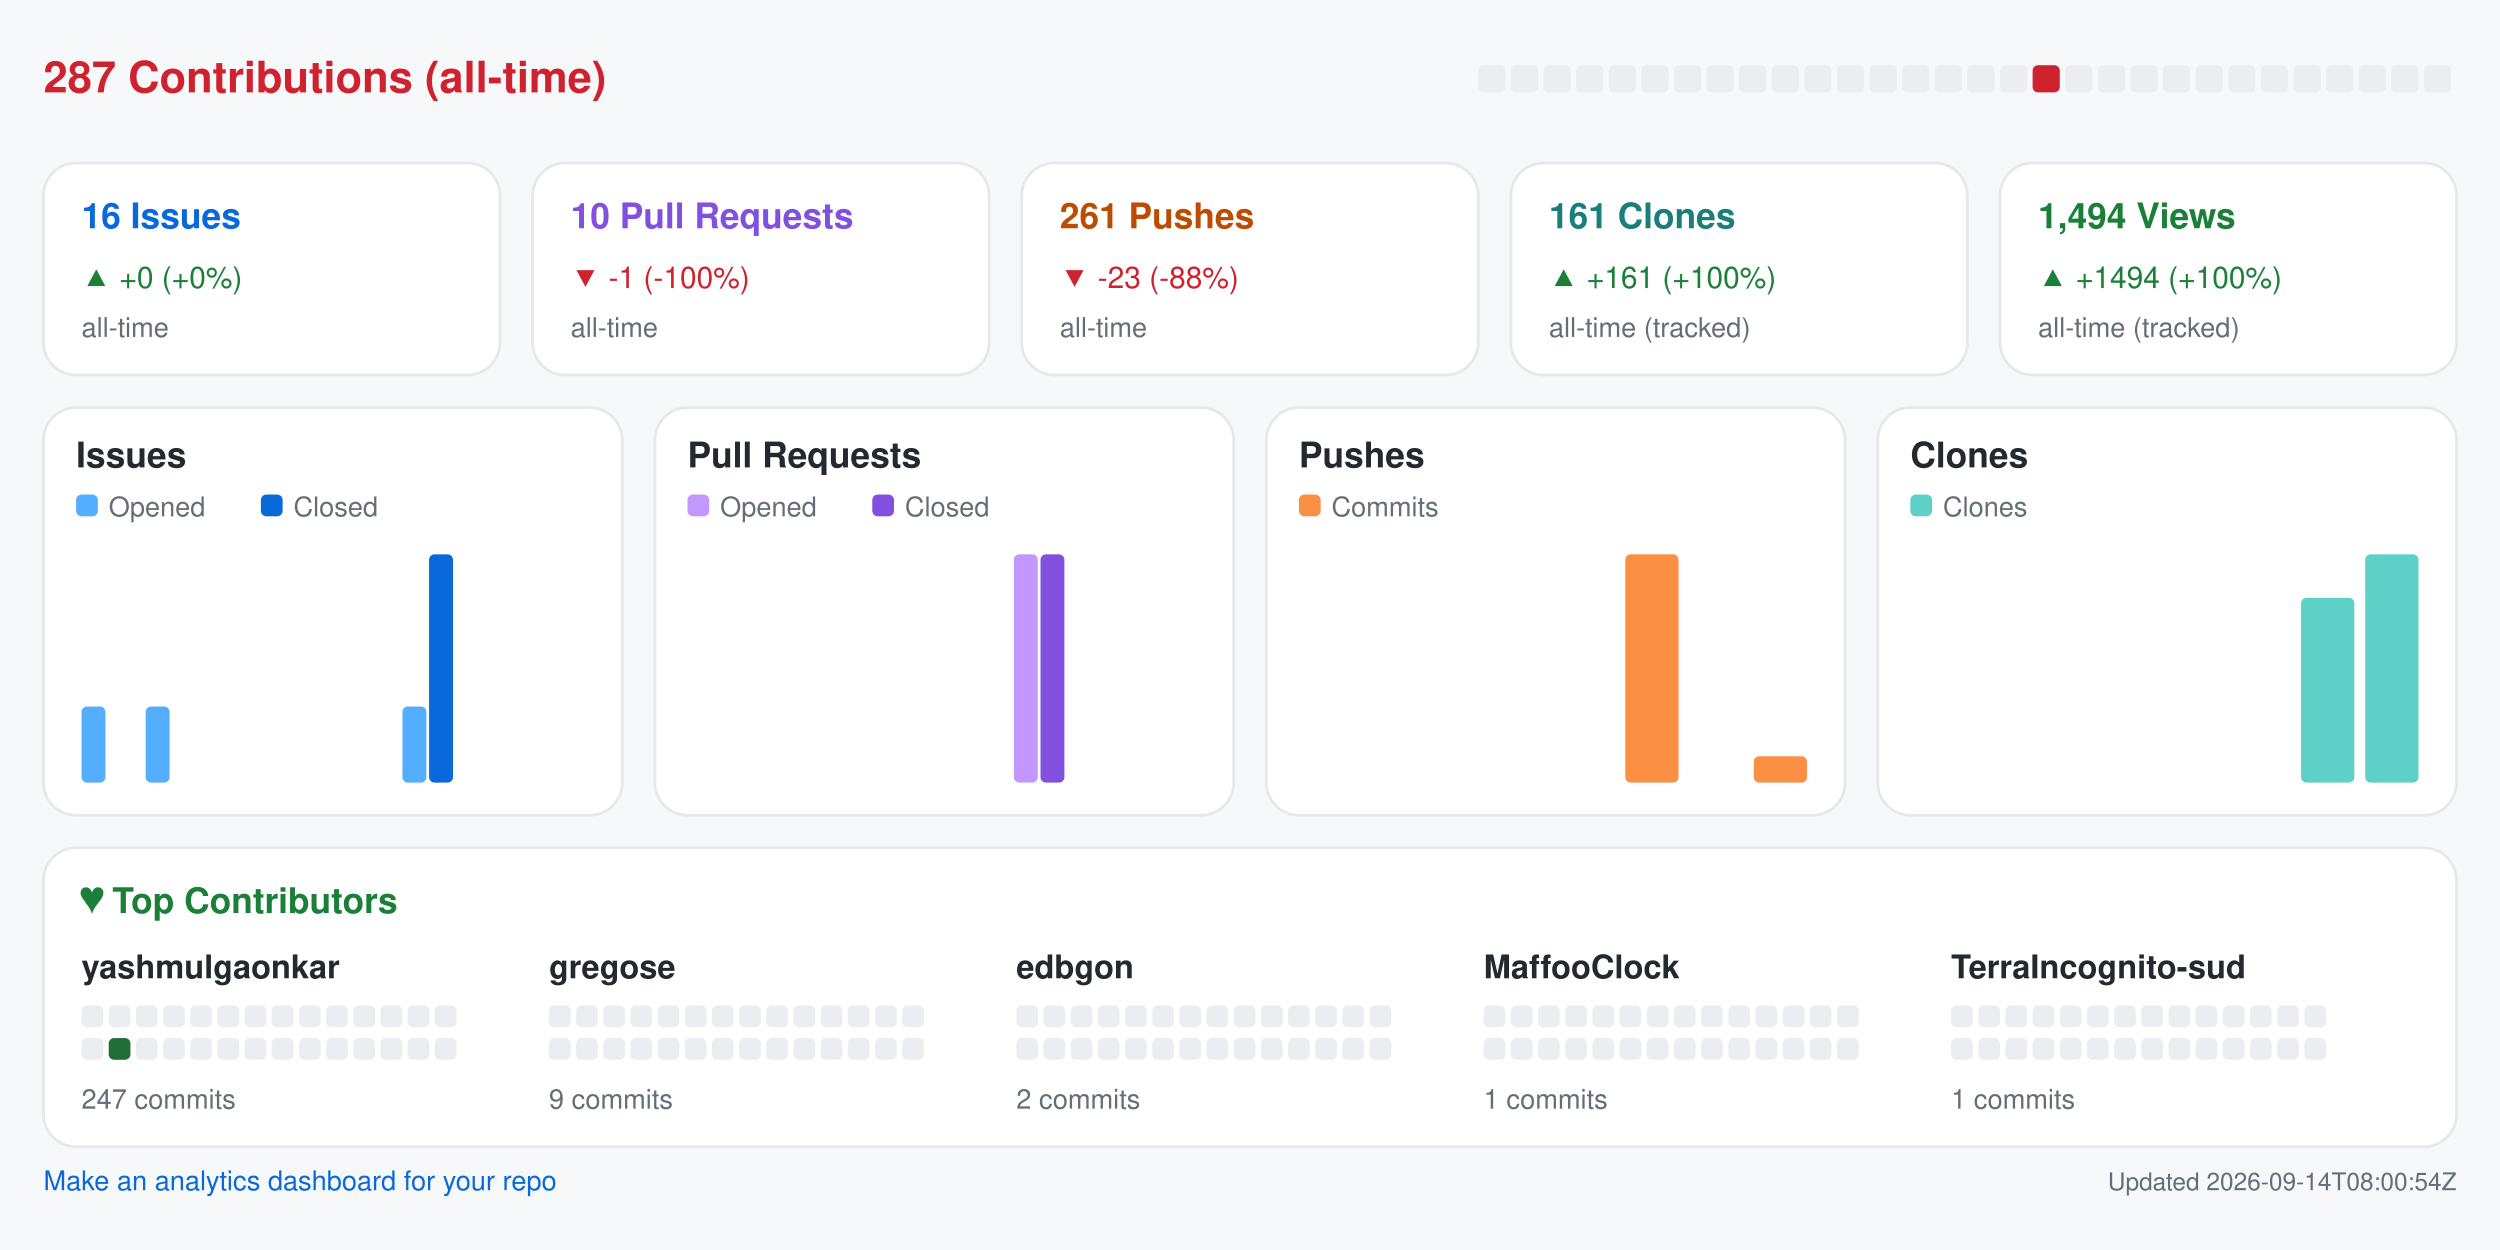
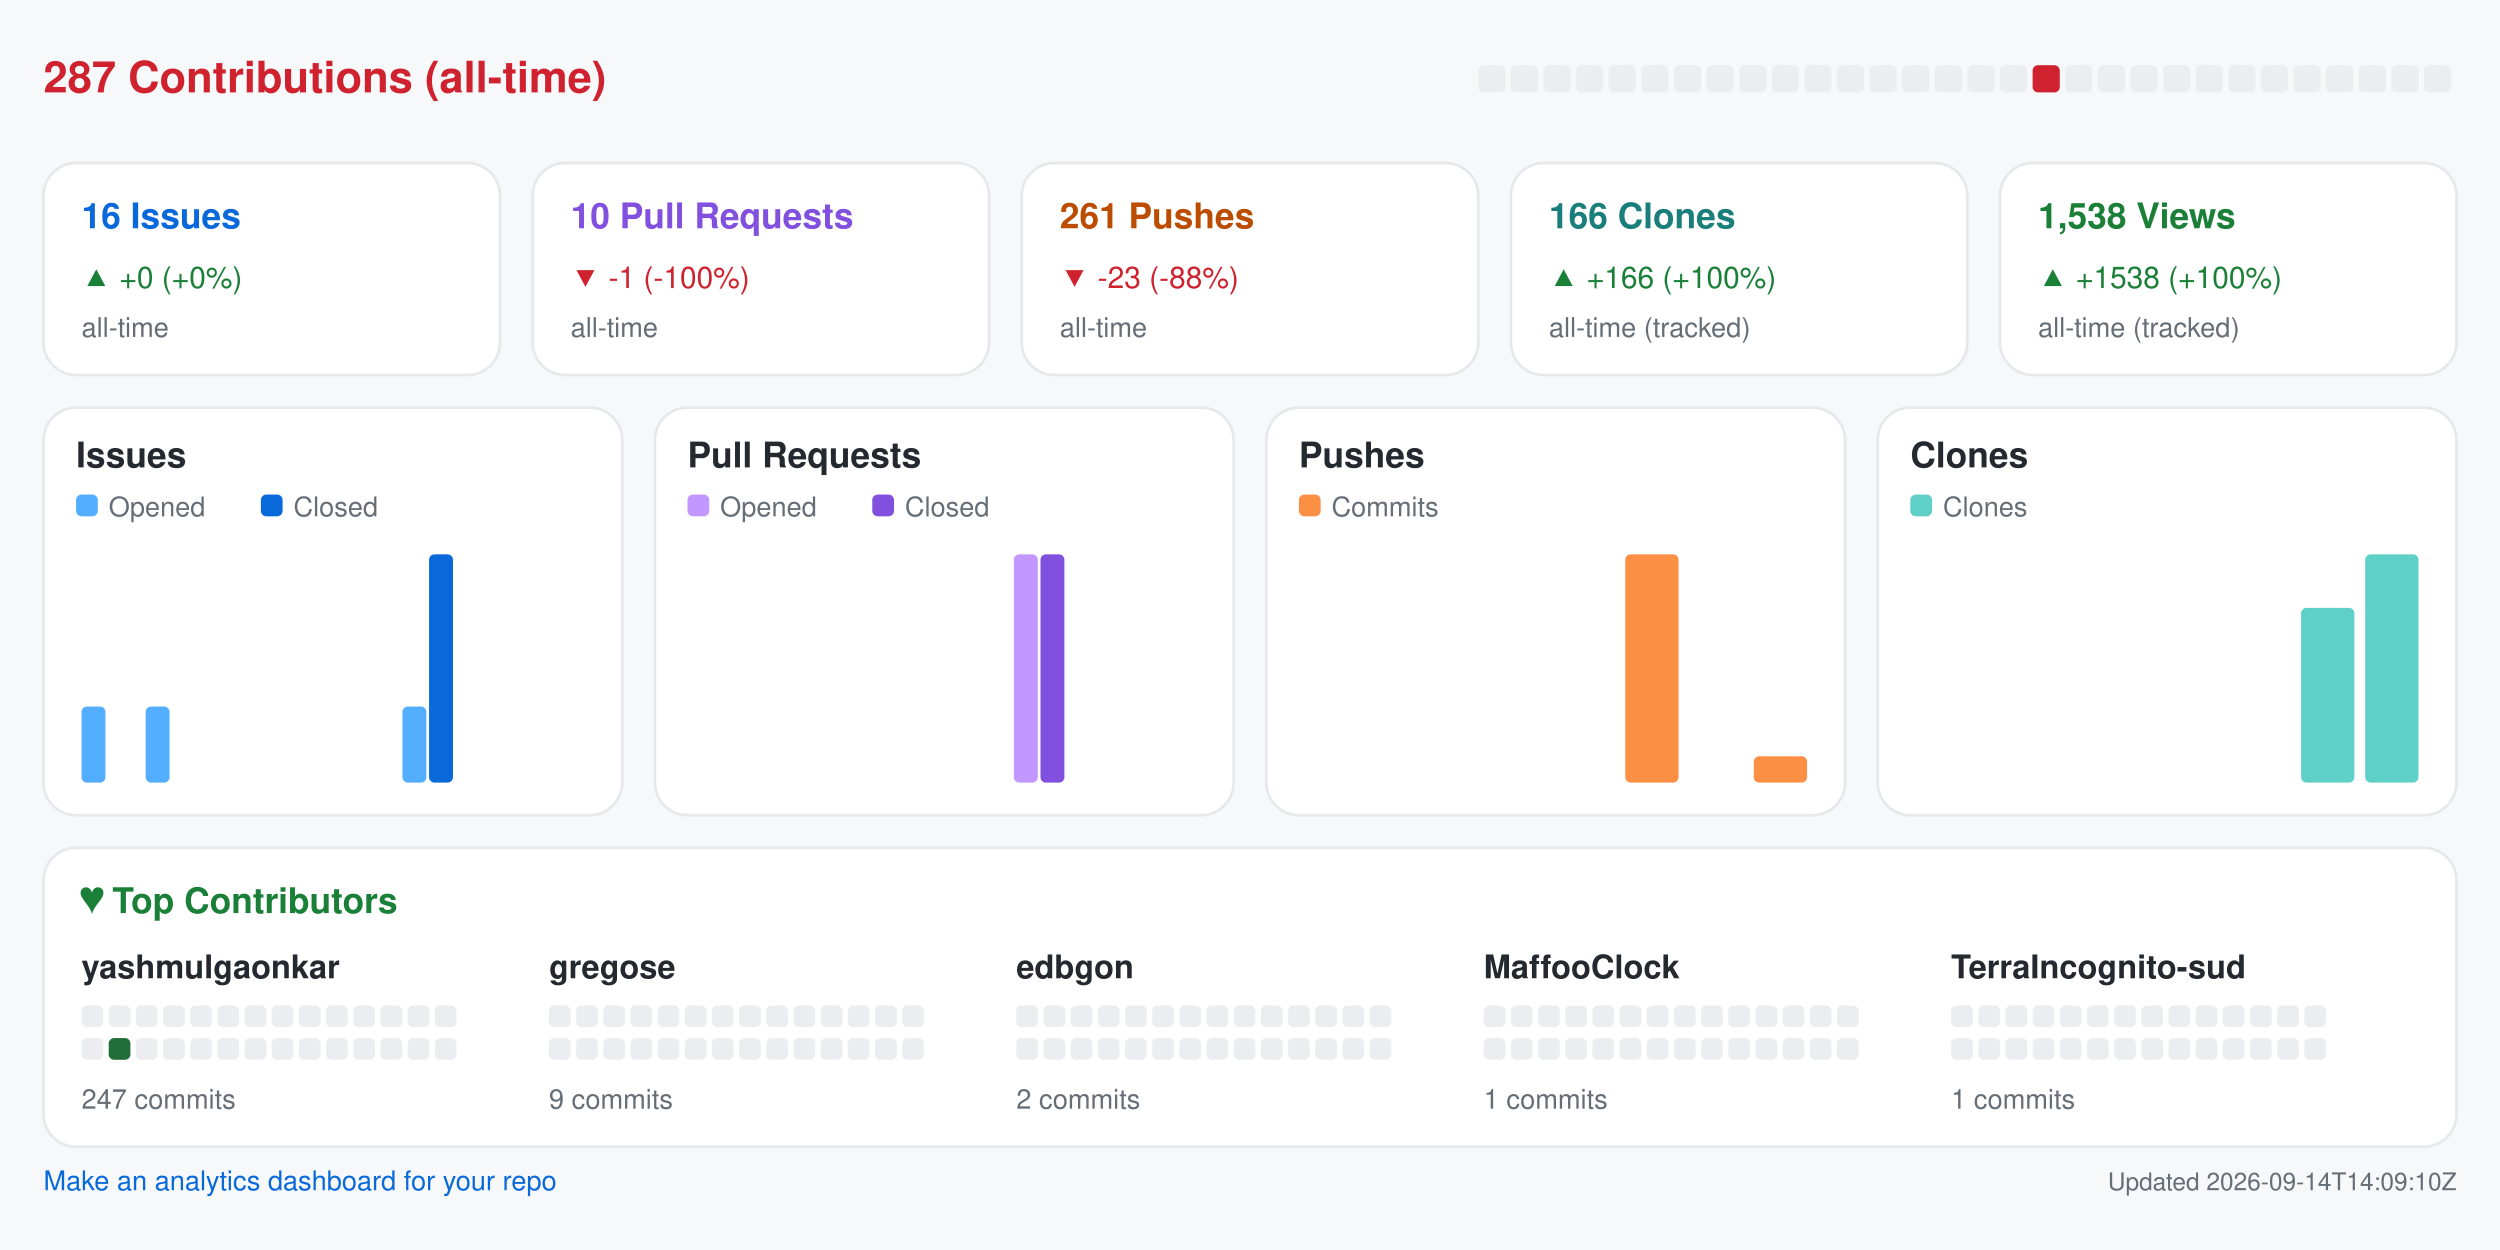
<svg xmlns="http://www.w3.org/2000/svg" width="920" height="460" viewBox="0 0 920 460" role="img" aria-label="Repository analytics for yashmulgaonkar/halo">
  <rect x="0.0" y="0.0" width="920.0" height="460.0" rx="0" fill="#f6f8fa" />
  <text x="16.0" y="34.0" fill="#cf222e" font-size="16" font-family="-apple-system,BlinkMacSystemFont,Segoe UI,Helvetica,Arial,sans-serif" font-weight="600" text-anchor="start">287 Contributions (all-time)</text>
  <rect x="544.0" y="24.0" width="10.0" height="10.0" rx="2" fill="#ebedf0" />
  <rect x="556.0" y="24.0" width="10.0" height="10.0" rx="2" fill="#ebedf0" />
  <rect x="568.0" y="24.0" width="10.0" height="10.0" rx="2" fill="#ebedf0" />
  <rect x="580.0" y="24.0" width="10.0" height="10.0" rx="2" fill="#ebedf0" />
  <rect x="592.0" y="24.0" width="10.0" height="10.0" rx="2" fill="#ebedf0" />
  <rect x="604.0" y="24.0" width="10.0" height="10.0" rx="2" fill="#ebedf0" />
  <rect x="616.0" y="24.0" width="10.0" height="10.0" rx="2" fill="#ebedf0" />
  <rect x="628.0" y="24.0" width="10.0" height="10.0" rx="2" fill="#ebedf0" />
  <rect x="640.0" y="24.0" width="10.0" height="10.0" rx="2" fill="#ebedf0" />
  <rect x="652.0" y="24.0" width="10.0" height="10.0" rx="2" fill="#ebedf0" />
  <rect x="664.0" y="24.0" width="10.0" height="10.0" rx="2" fill="#ebedf0" />
  <rect x="676.0" y="24.0" width="10.0" height="10.0" rx="2" fill="#ebedf0" />
  <rect x="688.0" y="24.0" width="10.0" height="10.0" rx="2" fill="#ebedf0" />
  <rect x="700.0" y="24.0" width="10.0" height="10.0" rx="2" fill="#ebedf0" />
  <rect x="712.0" y="24.0" width="10.0" height="10.0" rx="2" fill="#ebedf0" />
  <rect x="724.0" y="24.0" width="10.0" height="10.0" rx="2" fill="#ebedf0" />
  <rect x="736.0" y="24.0" width="10.0" height="10.0" rx="2" fill="#ebedf0" />
  <rect x="748.0" y="24.0" width="10.0" height="10.0" rx="2" fill="#cf222e" />
  <rect x="760.0" y="24.0" width="10.0" height="10.0" rx="2" fill="#ebedf0" />
  <rect x="772.0" y="24.0" width="10.0" height="10.0" rx="2" fill="#ebedf0" />
  <rect x="784.0" y="24.0" width="10.0" height="10.0" rx="2" fill="#ebedf0" />
  <rect x="796.0" y="24.0" width="10.0" height="10.0" rx="2" fill="#ebedf0" />
  <rect x="808.0" y="24.0" width="10.0" height="10.0" rx="2" fill="#ebedf0" />
  <rect x="820.0" y="24.0" width="10.0" height="10.0" rx="2" fill="#ebedf0" />
  <rect x="832.0" y="24.0" width="10.0" height="10.0" rx="2" fill="#ebedf0" />
  <rect x="844.0" y="24.0" width="10.0" height="10.0" rx="2" fill="#ebedf0" />
  <rect x="856.0" y="24.0" width="10.0" height="10.0" rx="2" fill="#ebedf0" />
  <rect x="868.0" y="24.0" width="10.0" height="10.0" rx="2" fill="#ebedf0" />
  <rect x="880.0" y="24.0" width="10.0" height="10.0" rx="2" fill="#ebedf0" />
  <rect x="892.0" y="24.0" width="10.0" height="10.0" rx="2" fill="#ebedf0" />
  <rect x="16.0" y="60.0" width="168.0" height="78.0" rx="12" fill="#ffffff" stroke="#e6e8eb" />
  <text x="30.0" y="84.0" fill="#0969da" font-size="13" font-family="-apple-system,BlinkMacSystemFont,Segoe UI,Helvetica,Arial,sans-serif" font-weight="600" text-anchor="start">16 Issues</text>
  <text x="30.0" y="106.0" fill="#1a7f37" font-size="11" font-family="-apple-system,BlinkMacSystemFont,Segoe UI,Helvetica,Arial,sans-serif" font-weight="400" text-anchor="start">▲ +0 (+0%)</text>
  <text x="30.0" y="124.0" fill="#656d76" font-size="10" font-family="-apple-system,BlinkMacSystemFont,Segoe UI,Helvetica,Arial,sans-serif" font-weight="400" text-anchor="start">all-time</text>
  <rect x="196.0" y="60.0" width="168.0" height="78.0" rx="12" fill="#ffffff" stroke="#e6e8eb" />
  <text x="210.0" y="84.0" fill="#8250df" font-size="13" font-family="-apple-system,BlinkMacSystemFont,Segoe UI,Helvetica,Arial,sans-serif" font-weight="600" text-anchor="start">10 Pull Requests</text>
  <text x="210.0" y="106.0" fill="#cf222e" font-size="11" font-family="-apple-system,BlinkMacSystemFont,Segoe UI,Helvetica,Arial,sans-serif" font-weight="400" text-anchor="start">▼ -1 (-100%)</text>
  <text x="210.0" y="124.0" fill="#656d76" font-size="10" font-family="-apple-system,BlinkMacSystemFont,Segoe UI,Helvetica,Arial,sans-serif" font-weight="400" text-anchor="start">all-time</text>
  <rect x="376.0" y="60.0" width="168.0" height="78.0" rx="12" fill="#ffffff" stroke="#e6e8eb" />
  <text x="390.0" y="84.0" fill="#bc4c00" font-size="13" font-family="-apple-system,BlinkMacSystemFont,Segoe UI,Helvetica,Arial,sans-serif" font-weight="600" text-anchor="start">261 Pushes</text>
  <text x="390.0" y="106.0" fill="#cf222e" font-size="11" font-family="-apple-system,BlinkMacSystemFont,Segoe UI,Helvetica,Arial,sans-serif" font-weight="400" text-anchor="start">▼ -23 (-88%)</text>
  <text x="390.0" y="124.0" fill="#656d76" font-size="10" font-family="-apple-system,BlinkMacSystemFont,Segoe UI,Helvetica,Arial,sans-serif" font-weight="400" text-anchor="start">all-time</text>
  <rect x="556.0" y="60.0" width="168.0" height="78.0" rx="12" fill="#ffffff" stroke="#e6e8eb" />
-   <text x="570.0" y="84.0" fill="#1a7f7a" font-size="13" font-family="-apple-system,BlinkMacSystemFont,Segoe UI,Helvetica,Arial,sans-serif" font-weight="600" text-anchor="start">161 Clones</text>
-   <text x="570.0" y="106.0" fill="#1a7f37" font-size="11" font-family="-apple-system,BlinkMacSystemFont,Segoe UI,Helvetica,Arial,sans-serif" font-weight="400" text-anchor="start">▲ +161 (+100%)</text>
+   <text x="570.0" y="84.0" fill="#1a7f7a" font-size="13" font-family="-apple-system,BlinkMacSystemFont,Segoe UI,Helvetica,Arial,sans-serif" font-weight="600" text-anchor="start">166 Clones</text>
+   <text x="570.0" y="106.0" fill="#1a7f37" font-size="11" font-family="-apple-system,BlinkMacSystemFont,Segoe UI,Helvetica,Arial,sans-serif" font-weight="400" text-anchor="start">▲ +166 (+100%)</text>
  <text x="570.0" y="124.0" fill="#656d76" font-size="10" font-family="-apple-system,BlinkMacSystemFont,Segoe UI,Helvetica,Arial,sans-serif" font-weight="400" text-anchor="start">all-time (tracked)</text>
  <rect x="736.0" y="60.0" width="168.0" height="78.0" rx="12" fill="#ffffff" stroke="#e6e8eb" />
-   <text x="750.0" y="84.0" fill="#1a7f37" font-size="13" font-family="-apple-system,BlinkMacSystemFont,Segoe UI,Helvetica,Arial,sans-serif" font-weight="600" text-anchor="start">1,494 Views</text>
-   <text x="750.0" y="106.0" fill="#1a7f37" font-size="11" font-family="-apple-system,BlinkMacSystemFont,Segoe UI,Helvetica,Arial,sans-serif" font-weight="400" text-anchor="start">▲ +1494 (+100%)</text>
+   <text x="750.0" y="84.0" fill="#1a7f37" font-size="13" font-family="-apple-system,BlinkMacSystemFont,Segoe UI,Helvetica,Arial,sans-serif" font-weight="600" text-anchor="start">1,538 Views</text>
+   <text x="750.0" y="106.0" fill="#1a7f37" font-size="11" font-family="-apple-system,BlinkMacSystemFont,Segoe UI,Helvetica,Arial,sans-serif" font-weight="400" text-anchor="start">▲ +1538 (+100%)</text>
  <text x="750.0" y="124.0" fill="#656d76" font-size="10" font-family="-apple-system,BlinkMacSystemFont,Segoe UI,Helvetica,Arial,sans-serif" font-weight="400" text-anchor="start">all-time (tracked)</text>
  <rect x="16.0" y="150.0" width="213.0" height="150.0" rx="12" fill="#ffffff" stroke="#e6e8eb" />
  <text x="28.0" y="172.0" fill="#24292f" font-size="13" font-family="-apple-system,BlinkMacSystemFont,Segoe UI,Helvetica,Arial,sans-serif" font-weight="600" text-anchor="start">Issues</text>
  <rect x="28.0" y="182.0" width="8.0" height="8.0" rx="2" fill="#54aeff" />
  <text x="40.0" y="190.0" fill="#656d76" font-size="10" font-family="-apple-system,BlinkMacSystemFont,Segoe UI,Helvetica,Arial,sans-serif" font-weight="400" text-anchor="start">Opened</text>
  <rect x="96.0" y="182.0" width="8.0" height="8.0" rx="2" fill="#0969da" />
  <text x="108.0" y="190.0" fill="#656d76" font-size="10" font-family="-apple-system,BlinkMacSystemFont,Segoe UI,Helvetica,Arial,sans-serif" font-weight="400" text-anchor="start">Closed</text>
  <rect x="30.0" y="260.0" width="8.8" height="28.0" rx="2" fill="#54aeff" />
  <rect x="39.8" y="288.0" width="8.8" height="0.0" rx="2" fill="#0969da" />
  <rect x="53.6" y="260.0" width="8.8" height="28.0" rx="2" fill="#54aeff" />
  <rect x="63.4" y="288.0" width="8.8" height="0.0" rx="2" fill="#0969da" />
  <rect x="77.2" y="288.0" width="8.8" height="0.0" rx="2" fill="#54aeff" />
  <rect x="87.1" y="288.0" width="8.8" height="0.0" rx="2" fill="#0969da" />
  <rect x="100.9" y="288.0" width="8.8" height="0.0" rx="2" fill="#54aeff" />
  <rect x="110.7" y="288.0" width="8.8" height="0.0" rx="2" fill="#0969da" />
  <rect x="124.5" y="288.0" width="8.8" height="0.0" rx="2" fill="#54aeff" />
  <rect x="134.3" y="288.0" width="8.8" height="0.0" rx="2" fill="#0969da" />
  <rect x="148.1" y="260.0" width="8.8" height="28.0" rx="2" fill="#54aeff" />
  <rect x="157.9" y="204.0" width="8.8" height="84.0" rx="2" fill="#0969da" />
  <rect x="171.8" y="288.0" width="8.8" height="0.0" rx="2" fill="#54aeff" />
  <rect x="181.6" y="288.0" width="8.8" height="0.0" rx="2" fill="#0969da" />
  <rect x="195.4" y="288.0" width="8.8" height="0.0" rx="2" fill="#54aeff" />
  <rect x="205.2" y="288.0" width="8.8" height="0.0" rx="2" fill="#0969da" />
  <rect x="241.0" y="150.0" width="213.0" height="150.0" rx="12" fill="#ffffff" stroke="#e6e8eb" />
  <text x="253.0" y="172.0" fill="#24292f" font-size="13" font-family="-apple-system,BlinkMacSystemFont,Segoe UI,Helvetica,Arial,sans-serif" font-weight="600" text-anchor="start">Pull Requests</text>
  <rect x="253.0" y="182.0" width="8.0" height="8.0" rx="2" fill="#c297ff" />
  <text x="265.0" y="190.0" fill="#656d76" font-size="10" font-family="-apple-system,BlinkMacSystemFont,Segoe UI,Helvetica,Arial,sans-serif" font-weight="400" text-anchor="start">Opened</text>
  <rect x="321.0" y="182.0" width="8.0" height="8.0" rx="2" fill="#8250df" />
  <text x="333.0" y="190.0" fill="#656d76" font-size="10" font-family="-apple-system,BlinkMacSystemFont,Segoe UI,Helvetica,Arial,sans-serif" font-weight="400" text-anchor="start">Closed</text>
  <rect x="255.0" y="288.0" width="8.8" height="0.0" rx="2" fill="#c297ff" />
  <rect x="264.8" y="288.0" width="8.8" height="0.0" rx="2" fill="#8250df" />
  <rect x="278.6" y="288.0" width="8.8" height="0.0" rx="2" fill="#c297ff" />
  <rect x="288.4" y="288.0" width="8.8" height="0.0" rx="2" fill="#8250df" />
  <rect x="302.2" y="288.0" width="8.8" height="0.0" rx="2" fill="#c297ff" />
  <rect x="312.1" y="288.0" width="8.8" height="0.0" rx="2" fill="#8250df" />
  <rect x="325.9" y="288.0" width="8.8" height="0.0" rx="2" fill="#c297ff" />
  <rect x="335.7" y="288.0" width="8.8" height="0.0" rx="2" fill="#8250df" />
  <rect x="349.5" y="288.0" width="8.8" height="0.0" rx="2" fill="#c297ff" />
  <rect x="359.3" y="288.0" width="8.8" height="0.0" rx="2" fill="#8250df" />
  <rect x="373.1" y="204.0" width="8.8" height="84.0" rx="2" fill="#c297ff" />
  <rect x="382.9" y="204.0" width="8.8" height="84.0" rx="2" fill="#8250df" />
  <rect x="396.8" y="288.0" width="8.8" height="0.0" rx="2" fill="#c297ff" />
  <rect x="406.6" y="288.0" width="8.8" height="0.0" rx="2" fill="#8250df" />
  <rect x="420.4" y="288.0" width="8.8" height="0.0" rx="2" fill="#c297ff" />
  <rect x="430.2" y="288.0" width="8.8" height="0.0" rx="2" fill="#8250df" />
  <rect x="466.0" y="150.0" width="213.0" height="150.0" rx="12" fill="#ffffff" stroke="#e6e8eb" />
  <text x="478.0" y="172.0" fill="#24292f" font-size="13" font-family="-apple-system,BlinkMacSystemFont,Segoe UI,Helvetica,Arial,sans-serif" font-weight="600" text-anchor="start">Pushes</text>
  <rect x="478.0" y="182.0" width="8.0" height="8.0" rx="2" fill="#fb8f44" />
  <text x="490.0" y="190.0" fill="#656d76" font-size="10" font-family="-apple-system,BlinkMacSystemFont,Segoe UI,Helvetica,Arial,sans-serif" font-weight="400" text-anchor="start">Commits</text>
  <rect x="480.0" y="288.0" width="19.6" height="0.0" rx="2" fill="#fb8f44" />
  <rect x="503.6" y="288.0" width="19.6" height="0.0" rx="2" fill="#fb8f44" />
  <rect x="527.2" y="288.0" width="19.6" height="0.0" rx="2" fill="#fb8f44" />
  <rect x="550.9" y="288.0" width="19.6" height="0.0" rx="2" fill="#fb8f44" />
  <rect x="574.5" y="288.0" width="19.6" height="0.0" rx="2" fill="#fb8f44" />
  <rect x="598.1" y="204.0" width="19.6" height="84.0" rx="2" fill="#fb8f44" />
  <rect x="621.8" y="288.0" width="19.6" height="0.0" rx="2" fill="#fb8f44" />
  <rect x="645.4" y="278.3" width="19.6" height="9.7" rx="2" fill="#fb8f44" />
  <rect x="691.0" y="150.0" width="213.0" height="150.0" rx="12" fill="#ffffff" stroke="#e6e8eb" />
  <text x="703.0" y="172.0" fill="#24292f" font-size="13" font-family="-apple-system,BlinkMacSystemFont,Segoe UI,Helvetica,Arial,sans-serif" font-weight="600" text-anchor="start">Clones</text>
  <rect x="703.0" y="182.0" width="8.0" height="8.0" rx="2" fill="#5fd0c8" />
  <text x="715.0" y="190.0" fill="#656d76" font-size="10" font-family="-apple-system,BlinkMacSystemFont,Segoe UI,Helvetica,Arial,sans-serif" font-weight="400" text-anchor="start">Clones</text>
  <rect x="705.0" y="288.0" width="19.6" height="0.0" rx="2" fill="#5fd0c8" />
  <rect x="728.6" y="288.0" width="19.6" height="0.0" rx="2" fill="#5fd0c8" />
  <rect x="752.2" y="288.0" width="19.6" height="0.0" rx="2" fill="#5fd0c8" />
  <rect x="775.9" y="288.0" width="19.6" height="0.0" rx="2" fill="#5fd0c8" />
  <rect x="799.5" y="288.0" width="19.6" height="0.0" rx="2" fill="#5fd0c8" />
  <rect x="823.1" y="288.0" width="19.6" height="0.0" rx="2" fill="#5fd0c8" />
-   <rect x="846.8" y="220.0" width="19.6" height="68.0" rx="2" fill="#5fd0c8" />
+   <rect x="846.8" y="223.7" width="19.6" height="64.3" rx="2" fill="#5fd0c8" />
  <rect x="870.4" y="204.0" width="19.6" height="84.0" rx="2" fill="#5fd0c8" />
  <rect x="16.0" y="312.0" width="888.0" height="110.0" rx="12" fill="#ffffff" stroke="#e6e8eb" />
  <text x="30.0" y="336.0" fill="#1a7f37" font-size="13" font-family="-apple-system,BlinkMacSystemFont,Segoe UI,Helvetica,Arial,sans-serif" font-weight="600" text-anchor="start">♥  Top Contributors</text>
  <text x="30.0" y="360.0" fill="#24292f" font-size="12" font-family="-apple-system,BlinkMacSystemFont,Segoe UI,Helvetica,Arial,sans-serif" font-weight="600" text-anchor="start">yashmulgaonkar</text>
  <rect x="30.0" y="370.0" width="8.0" height="8.0" rx="2" fill="#ebedf0" />
  <rect x="40.0" y="370.0" width="8.0" height="8.0" rx="2" fill="#ebedf0" />
  <rect x="50.0" y="370.0" width="8.0" height="8.0" rx="2" fill="#ebedf0" />
  <rect x="60.0" y="370.0" width="8.0" height="8.0" rx="2" fill="#ebedf0" />
  <rect x="70.0" y="370.0" width="8.0" height="8.0" rx="2" fill="#ebedf0" />
  <rect x="80.0" y="370.0" width="8.0" height="8.0" rx="2" fill="#ebedf0" />
  <rect x="90.0" y="370.0" width="8.0" height="8.0" rx="2" fill="#ebedf0" />
  <rect x="100.0" y="370.0" width="8.0" height="8.0" rx="2" fill="#ebedf0" />
  <rect x="110.0" y="370.0" width="8.0" height="8.0" rx="2" fill="#ebedf0" />
  <rect x="120.0" y="370.0" width="8.0" height="8.0" rx="2" fill="#ebedf0" />
  <rect x="130.0" y="370.0" width="8.0" height="8.0" rx="2" fill="#ebedf0" />
  <rect x="140.0" y="370.0" width="8.0" height="8.0" rx="2" fill="#ebedf0" />
  <rect x="150.0" y="370.0" width="8.0" height="8.0" rx="2" fill="#ebedf0" />
  <rect x="160.0" y="370.0" width="8.0" height="8.0" rx="2" fill="#ebedf0" />
  <rect x="30.0" y="382.0" width="8.0" height="8.0" rx="2" fill="#ebedf0" />
  <rect x="40.0" y="382.0" width="8.0" height="8.0" rx="2" fill="#216e39" />
  <rect x="50.0" y="382.0" width="8.0" height="8.0" rx="2" fill="#ebedf0" />
  <rect x="60.0" y="382.0" width="8.0" height="8.0" rx="2" fill="#ebedf0" />
  <rect x="70.0" y="382.0" width="8.0" height="8.0" rx="2" fill="#ebedf0" />
  <rect x="80.0" y="382.0" width="8.0" height="8.0" rx="2" fill="#ebedf0" />
  <rect x="90.0" y="382.0" width="8.0" height="8.0" rx="2" fill="#ebedf0" />
  <rect x="100.0" y="382.0" width="8.0" height="8.0" rx="2" fill="#ebedf0" />
  <rect x="110.0" y="382.0" width="8.0" height="8.0" rx="2" fill="#ebedf0" />
  <rect x="120.0" y="382.0" width="8.0" height="8.0" rx="2" fill="#ebedf0" />
  <rect x="130.0" y="382.0" width="8.0" height="8.0" rx="2" fill="#ebedf0" />
  <rect x="140.0" y="382.0" width="8.0" height="8.0" rx="2" fill="#ebedf0" />
  <rect x="150.0" y="382.0" width="8.0" height="8.0" rx="2" fill="#ebedf0" />
  <rect x="160.0" y="382.0" width="8.0" height="8.0" rx="2" fill="#ebedf0" />
  <text x="30.0" y="408.0" fill="#656d76" font-size="10" font-family="-apple-system,BlinkMacSystemFont,Segoe UI,Helvetica,Arial,sans-serif" font-weight="400" text-anchor="start">247 commits</text>
  <text x="202.0" y="360.0" fill="#24292f" font-size="12" font-family="-apple-system,BlinkMacSystemFont,Segoe UI,Helvetica,Arial,sans-serif" font-weight="600" text-anchor="start">gregose</text>
  <rect x="202.0" y="370.0" width="8.0" height="8.0" rx="2" fill="#ebedf0" />
  <rect x="212.0" y="370.0" width="8.0" height="8.0" rx="2" fill="#ebedf0" />
  <rect x="222.0" y="370.0" width="8.0" height="8.0" rx="2" fill="#ebedf0" />
  <rect x="232.0" y="370.0" width="8.0" height="8.0" rx="2" fill="#ebedf0" />
  <rect x="242.0" y="370.0" width="8.0" height="8.0" rx="2" fill="#ebedf0" />
  <rect x="252.0" y="370.0" width="8.0" height="8.0" rx="2" fill="#ebedf0" />
  <rect x="262.0" y="370.0" width="8.0" height="8.0" rx="2" fill="#ebedf0" />
  <rect x="272.0" y="370.0" width="8.0" height="8.0" rx="2" fill="#ebedf0" />
  <rect x="282.0" y="370.0" width="8.0" height="8.0" rx="2" fill="#ebedf0" />
  <rect x="292.0" y="370.0" width="8.0" height="8.0" rx="2" fill="#ebedf0" />
  <rect x="302.0" y="370.0" width="8.0" height="8.0" rx="2" fill="#ebedf0" />
  <rect x="312.0" y="370.0" width="8.0" height="8.0" rx="2" fill="#ebedf0" />
  <rect x="322.0" y="370.0" width="8.0" height="8.0" rx="2" fill="#ebedf0" />
  <rect x="332.0" y="370.0" width="8.0" height="8.0" rx="2" fill="#ebedf0" />
  <rect x="202.0" y="382.0" width="8.0" height="8.0" rx="2" fill="#ebedf0" />
  <rect x="212.0" y="382.0" width="8.0" height="8.0" rx="2" fill="#ebedf0" />
  <rect x="222.0" y="382.0" width="8.0" height="8.0" rx="2" fill="#ebedf0" />
  <rect x="232.0" y="382.0" width="8.0" height="8.0" rx="2" fill="#ebedf0" />
  <rect x="242.0" y="382.0" width="8.0" height="8.0" rx="2" fill="#ebedf0" />
  <rect x="252.0" y="382.0" width="8.0" height="8.0" rx="2" fill="#ebedf0" />
  <rect x="262.0" y="382.0" width="8.0" height="8.0" rx="2" fill="#ebedf0" />
  <rect x="272.0" y="382.0" width="8.0" height="8.0" rx="2" fill="#ebedf0" />
  <rect x="282.0" y="382.0" width="8.0" height="8.0" rx="2" fill="#ebedf0" />
  <rect x="292.0" y="382.0" width="8.0" height="8.0" rx="2" fill="#ebedf0" />
  <rect x="302.0" y="382.0" width="8.0" height="8.0" rx="2" fill="#ebedf0" />
  <rect x="312.0" y="382.0" width="8.0" height="8.0" rx="2" fill="#ebedf0" />
  <rect x="322.0" y="382.0" width="8.0" height="8.0" rx="2" fill="#ebedf0" />
  <rect x="332.0" y="382.0" width="8.0" height="8.0" rx="2" fill="#ebedf0" />
  <text x="202.0" y="408.0" fill="#656d76" font-size="10" font-family="-apple-system,BlinkMacSystemFont,Segoe UI,Helvetica,Arial,sans-serif" font-weight="400" text-anchor="start">9 commits</text>
  <text x="374.0" y="360.0" fill="#24292f" font-size="12" font-family="-apple-system,BlinkMacSystemFont,Segoe UI,Helvetica,Arial,sans-serif" font-weight="600" text-anchor="start">edbgon</text>
  <rect x="374.0" y="370.0" width="8.0" height="8.0" rx="2" fill="#ebedf0" />
  <rect x="384.0" y="370.0" width="8.0" height="8.0" rx="2" fill="#ebedf0" />
  <rect x="394.0" y="370.0" width="8.0" height="8.0" rx="2" fill="#ebedf0" />
  <rect x="404.0" y="370.0" width="8.0" height="8.0" rx="2" fill="#ebedf0" />
  <rect x="414.0" y="370.0" width="8.0" height="8.0" rx="2" fill="#ebedf0" />
  <rect x="424.0" y="370.0" width="8.0" height="8.0" rx="2" fill="#ebedf0" />
  <rect x="434.0" y="370.0" width="8.0" height="8.0" rx="2" fill="#ebedf0" />
  <rect x="444.0" y="370.0" width="8.0" height="8.0" rx="2" fill="#ebedf0" />
  <rect x="454.0" y="370.0" width="8.0" height="8.0" rx="2" fill="#ebedf0" />
  <rect x="464.0" y="370.0" width="8.0" height="8.0" rx="2" fill="#ebedf0" />
  <rect x="474.0" y="370.0" width="8.0" height="8.0" rx="2" fill="#ebedf0" />
  <rect x="484.0" y="370.0" width="8.0" height="8.0" rx="2" fill="#ebedf0" />
  <rect x="494.0" y="370.0" width="8.0" height="8.0" rx="2" fill="#ebedf0" />
  <rect x="504.0" y="370.0" width="8.0" height="8.0" rx="2" fill="#ebedf0" />
  <rect x="374.0" y="382.0" width="8.0" height="8.0" rx="2" fill="#ebedf0" />
  <rect x="384.0" y="382.0" width="8.0" height="8.0" rx="2" fill="#ebedf0" />
  <rect x="394.0" y="382.0" width="8.0" height="8.0" rx="2" fill="#ebedf0" />
  <rect x="404.0" y="382.0" width="8.0" height="8.0" rx="2" fill="#ebedf0" />
  <rect x="414.0" y="382.0" width="8.0" height="8.0" rx="2" fill="#ebedf0" />
  <rect x="424.0" y="382.0" width="8.0" height="8.0" rx="2" fill="#ebedf0" />
  <rect x="434.0" y="382.0" width="8.0" height="8.0" rx="2" fill="#ebedf0" />
  <rect x="444.0" y="382.0" width="8.0" height="8.0" rx="2" fill="#ebedf0" />
  <rect x="454.0" y="382.0" width="8.0" height="8.0" rx="2" fill="#ebedf0" />
  <rect x="464.0" y="382.0" width="8.0" height="8.0" rx="2" fill="#ebedf0" />
  <rect x="474.0" y="382.0" width="8.0" height="8.0" rx="2" fill="#ebedf0" />
  <rect x="484.0" y="382.0" width="8.0" height="8.0" rx="2" fill="#ebedf0" />
  <rect x="494.0" y="382.0" width="8.0" height="8.0" rx="2" fill="#ebedf0" />
  <rect x="504.0" y="382.0" width="8.0" height="8.0" rx="2" fill="#ebedf0" />
  <text x="374.0" y="408.0" fill="#656d76" font-size="10" font-family="-apple-system,BlinkMacSystemFont,Segoe UI,Helvetica,Arial,sans-serif" font-weight="400" text-anchor="start">2 commits</text>
  <text x="546.0" y="360.0" fill="#24292f" font-size="12" font-family="-apple-system,BlinkMacSystemFont,Segoe UI,Helvetica,Arial,sans-serif" font-weight="600" text-anchor="start">MaffooClock</text>
  <rect x="546.0" y="370.0" width="8.0" height="8.0" rx="2" fill="#ebedf0" />
  <rect x="556.0" y="370.0" width="8.0" height="8.0" rx="2" fill="#ebedf0" />
  <rect x="566.0" y="370.0" width="8.0" height="8.0" rx="2" fill="#ebedf0" />
  <rect x="576.0" y="370.0" width="8.0" height="8.0" rx="2" fill="#ebedf0" />
  <rect x="586.0" y="370.0" width="8.0" height="8.0" rx="2" fill="#ebedf0" />
  <rect x="596.0" y="370.0" width="8.0" height="8.0" rx="2" fill="#ebedf0" />
  <rect x="606.0" y="370.0" width="8.0" height="8.0" rx="2" fill="#ebedf0" />
  <rect x="616.0" y="370.0" width="8.0" height="8.0" rx="2" fill="#ebedf0" />
  <rect x="626.0" y="370.0" width="8.0" height="8.0" rx="2" fill="#ebedf0" />
  <rect x="636.0" y="370.0" width="8.0" height="8.0" rx="2" fill="#ebedf0" />
  <rect x="646.0" y="370.0" width="8.0" height="8.0" rx="2" fill="#ebedf0" />
  <rect x="656.0" y="370.0" width="8.0" height="8.0" rx="2" fill="#ebedf0" />
  <rect x="666.0" y="370.0" width="8.0" height="8.0" rx="2" fill="#ebedf0" />
  <rect x="676.0" y="370.0" width="8.0" height="8.0" rx="2" fill="#ebedf0" />
  <rect x="546.0" y="382.0" width="8.0" height="8.0" rx="2" fill="#ebedf0" />
  <rect x="556.0" y="382.0" width="8.0" height="8.0" rx="2" fill="#ebedf0" />
  <rect x="566.0" y="382.0" width="8.0" height="8.0" rx="2" fill="#ebedf0" />
  <rect x="576.0" y="382.0" width="8.0" height="8.0" rx="2" fill="#ebedf0" />
  <rect x="586.0" y="382.0" width="8.0" height="8.0" rx="2" fill="#ebedf0" />
  <rect x="596.0" y="382.0" width="8.0" height="8.0" rx="2" fill="#ebedf0" />
  <rect x="606.0" y="382.0" width="8.0" height="8.0" rx="2" fill="#ebedf0" />
  <rect x="616.0" y="382.0" width="8.0" height="8.0" rx="2" fill="#ebedf0" />
  <rect x="626.0" y="382.0" width="8.0" height="8.0" rx="2" fill="#ebedf0" />
  <rect x="636.0" y="382.0" width="8.0" height="8.0" rx="2" fill="#ebedf0" />
  <rect x="646.0" y="382.0" width="8.0" height="8.0" rx="2" fill="#ebedf0" />
  <rect x="656.0" y="382.0" width="8.0" height="8.0" rx="2" fill="#ebedf0" />
  <rect x="666.0" y="382.0" width="8.0" height="8.0" rx="2" fill="#ebedf0" />
  <rect x="676.0" y="382.0" width="8.0" height="8.0" rx="2" fill="#ebedf0" />
  <text x="546.0" y="408.0" fill="#656d76" font-size="10" font-family="-apple-system,BlinkMacSystemFont,Segoe UI,Helvetica,Arial,sans-serif" font-weight="400" text-anchor="start">1 commits</text>
  <text x="718.0" y="360.0" fill="#24292f" font-size="12" font-family="-apple-system,BlinkMacSystemFont,Segoe UI,Helvetica,Arial,sans-serif" font-weight="600" text-anchor="start">TerraIncognito-sud</text>
  <rect x="718.0" y="370.0" width="8.0" height="8.0" rx="2" fill="#ebedf0" />
  <rect x="728.0" y="370.0" width="8.0" height="8.0" rx="2" fill="#ebedf0" />
  <rect x="738.0" y="370.0" width="8.0" height="8.0" rx="2" fill="#ebedf0" />
  <rect x="748.0" y="370.0" width="8.0" height="8.0" rx="2" fill="#ebedf0" />
  <rect x="758.0" y="370.0" width="8.0" height="8.0" rx="2" fill="#ebedf0" />
  <rect x="768.0" y="370.0" width="8.0" height="8.0" rx="2" fill="#ebedf0" />
  <rect x="778.0" y="370.0" width="8.0" height="8.0" rx="2" fill="#ebedf0" />
  <rect x="788.0" y="370.0" width="8.0" height="8.0" rx="2" fill="#ebedf0" />
  <rect x="798.0" y="370.0" width="8.0" height="8.0" rx="2" fill="#ebedf0" />
  <rect x="808.0" y="370.0" width="8.0" height="8.0" rx="2" fill="#ebedf0" />
  <rect x="818.0" y="370.0" width="8.0" height="8.0" rx="2" fill="#ebedf0" />
  <rect x="828.0" y="370.0" width="8.0" height="8.0" rx="2" fill="#ebedf0" />
  <rect x="838.0" y="370.0" width="8.0" height="8.0" rx="2" fill="#ebedf0" />
  <rect x="848.0" y="370.0" width="8.0" height="8.0" rx="2" fill="#ebedf0" />
  <rect x="718.0" y="382.0" width="8.0" height="8.0" rx="2" fill="#ebedf0" />
  <rect x="728.0" y="382.0" width="8.0" height="8.0" rx="2" fill="#ebedf0" />
  <rect x="738.0" y="382.0" width="8.0" height="8.0" rx="2" fill="#ebedf0" />
  <rect x="748.0" y="382.0" width="8.0" height="8.0" rx="2" fill="#ebedf0" />
  <rect x="758.0" y="382.0" width="8.0" height="8.0" rx="2" fill="#ebedf0" />
  <rect x="768.0" y="382.0" width="8.0" height="8.0" rx="2" fill="#ebedf0" />
  <rect x="778.0" y="382.0" width="8.0" height="8.0" rx="2" fill="#ebedf0" />
  <rect x="788.0" y="382.0" width="8.0" height="8.0" rx="2" fill="#ebedf0" />
  <rect x="798.0" y="382.0" width="8.0" height="8.0" rx="2" fill="#ebedf0" />
  <rect x="808.0" y="382.0" width="8.0" height="8.0" rx="2" fill="#ebedf0" />
  <rect x="818.0" y="382.0" width="8.0" height="8.0" rx="2" fill="#ebedf0" />
  <rect x="828.0" y="382.0" width="8.0" height="8.0" rx="2" fill="#ebedf0" />
  <rect x="838.0" y="382.0" width="8.0" height="8.0" rx="2" fill="#ebedf0" />
  <rect x="848.0" y="382.0" width="8.0" height="8.0" rx="2" fill="#ebedf0" />
  <text x="718.0" y="408.0" fill="#656d76" font-size="10" font-family="-apple-system,BlinkMacSystemFont,Segoe UI,Helvetica,Arial,sans-serif" font-weight="400" text-anchor="start">1 commits</text>
  <a href="https://github.com/yashmulgaonkar/repo-analytics" target="_blank" rel="noopener noreferrer">
    <text x="16.0" y="438.0" fill="#0969da" font-size="10" font-family="-apple-system,BlinkMacSystemFont,Segoe UI,Helvetica,Arial,sans-serif" font-weight="400" text-anchor="start">Make an analytics dashboard for your repo</text>
  </a>
-   <text x="904.0" y="438.0" fill="#656d76" font-size="9" font-family="-apple-system,BlinkMacSystemFont,Segoe UI,Helvetica,Arial,sans-serif" font-weight="400" text-anchor="end">Updated 2026-09-14T08:00:54Z</text>
+   <text x="904.0" y="438.0" fill="#656d76" font-size="9" font-family="-apple-system,BlinkMacSystemFont,Segoe UI,Helvetica,Arial,sans-serif" font-weight="400" text-anchor="end">Updated 2026-09-14T14:09:10Z</text>
</svg>
